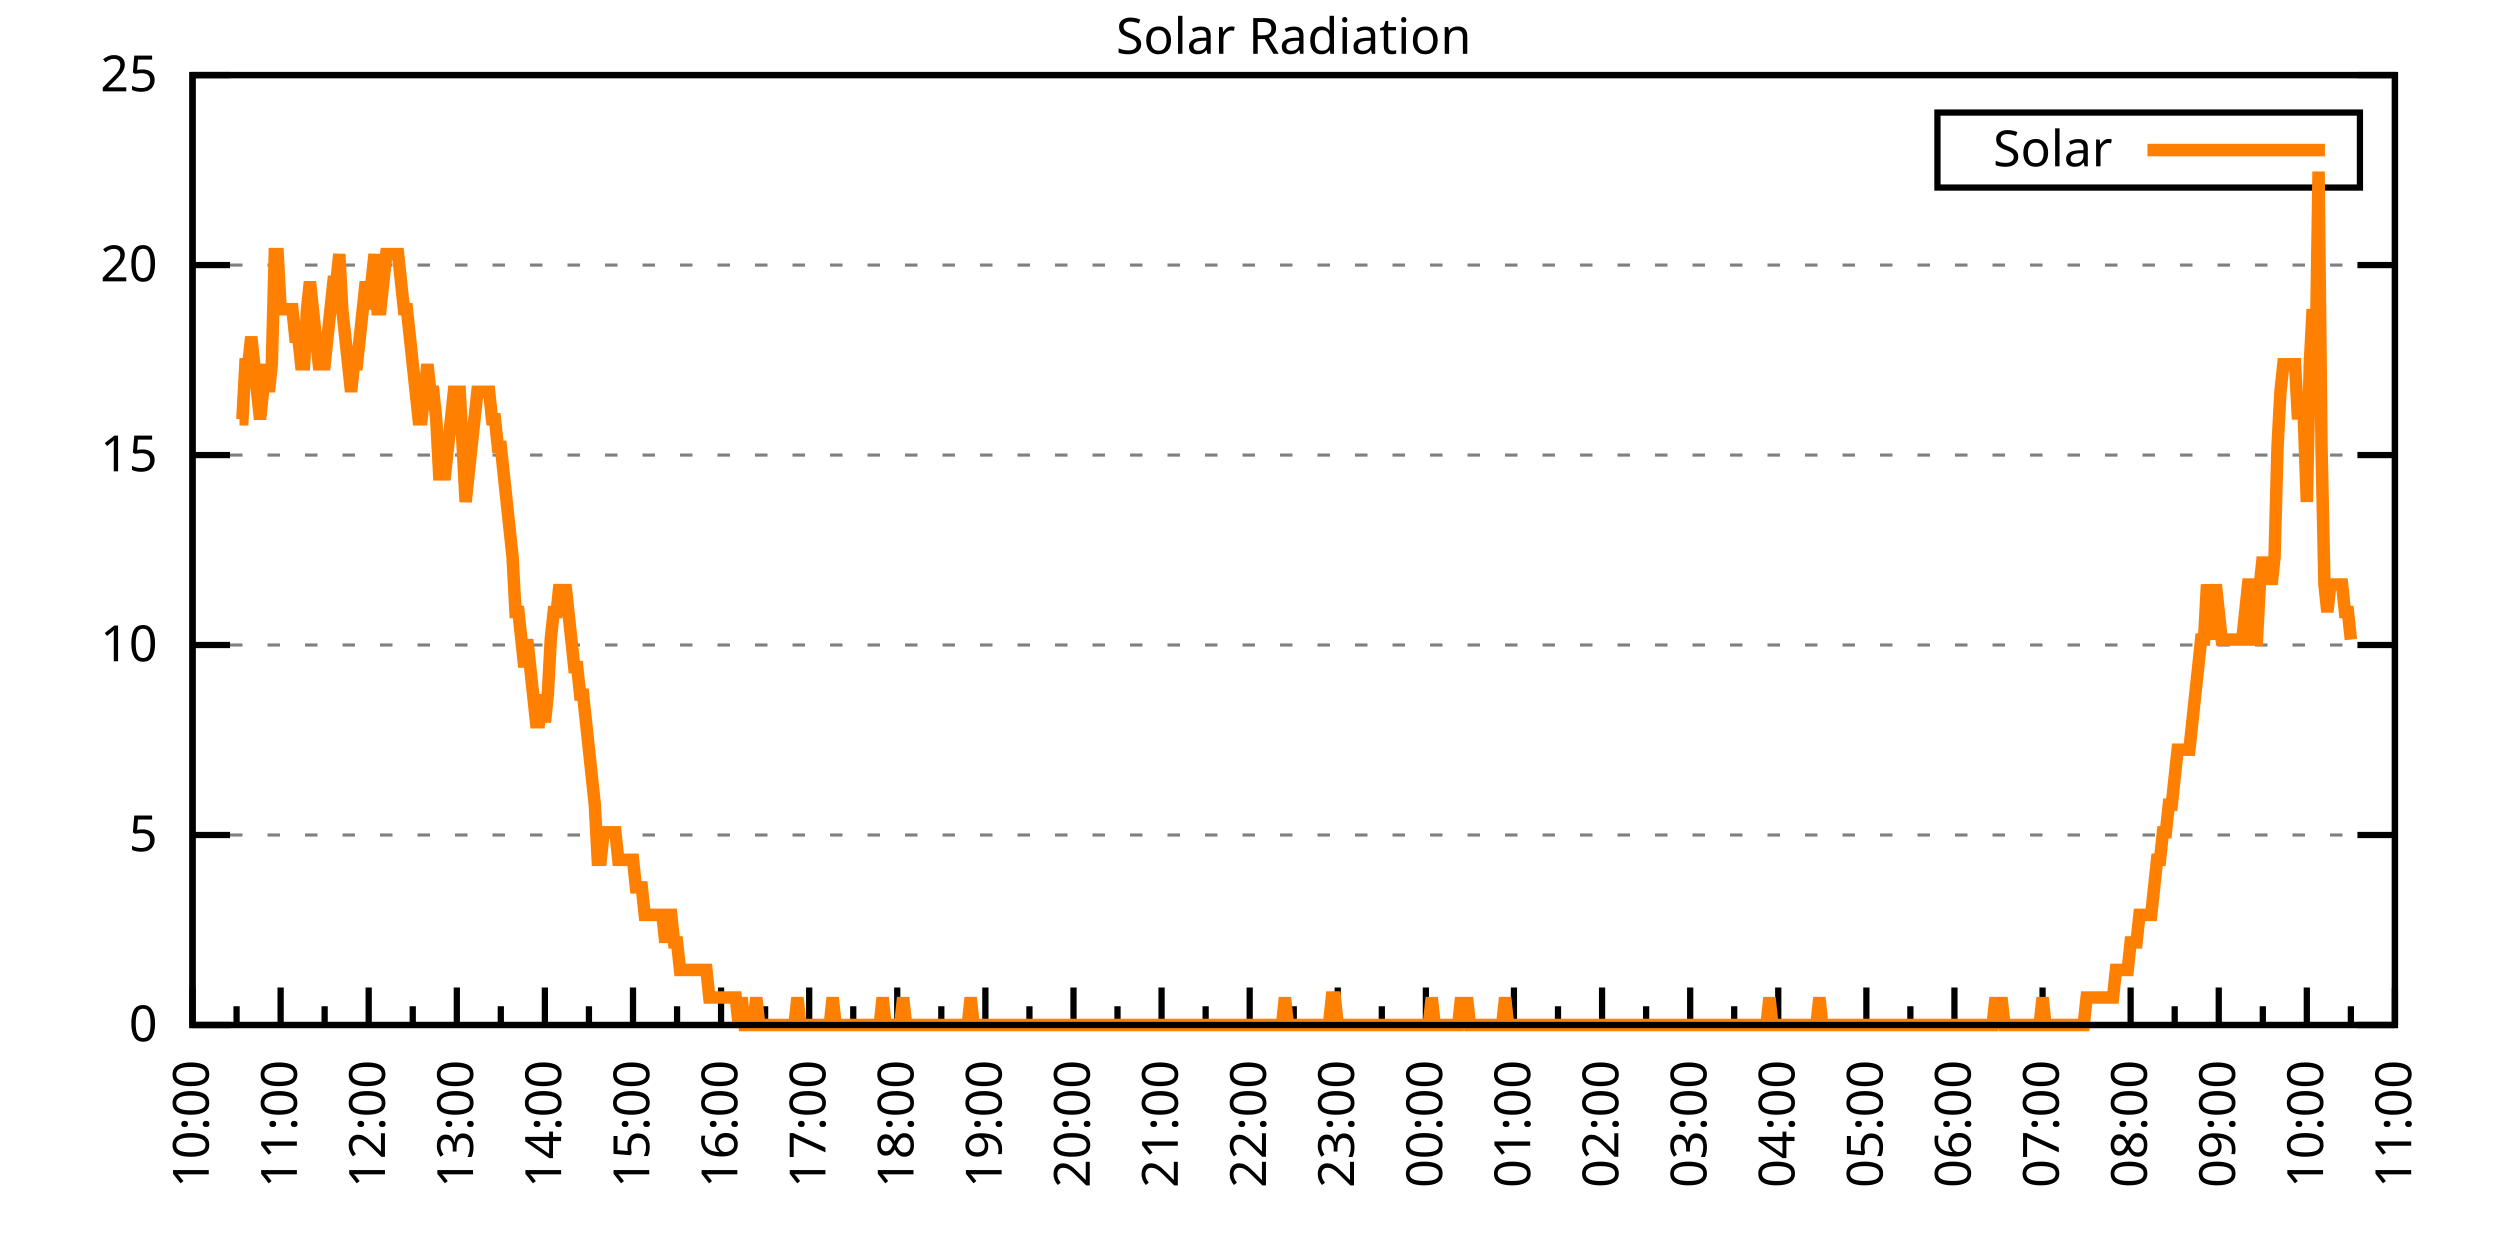
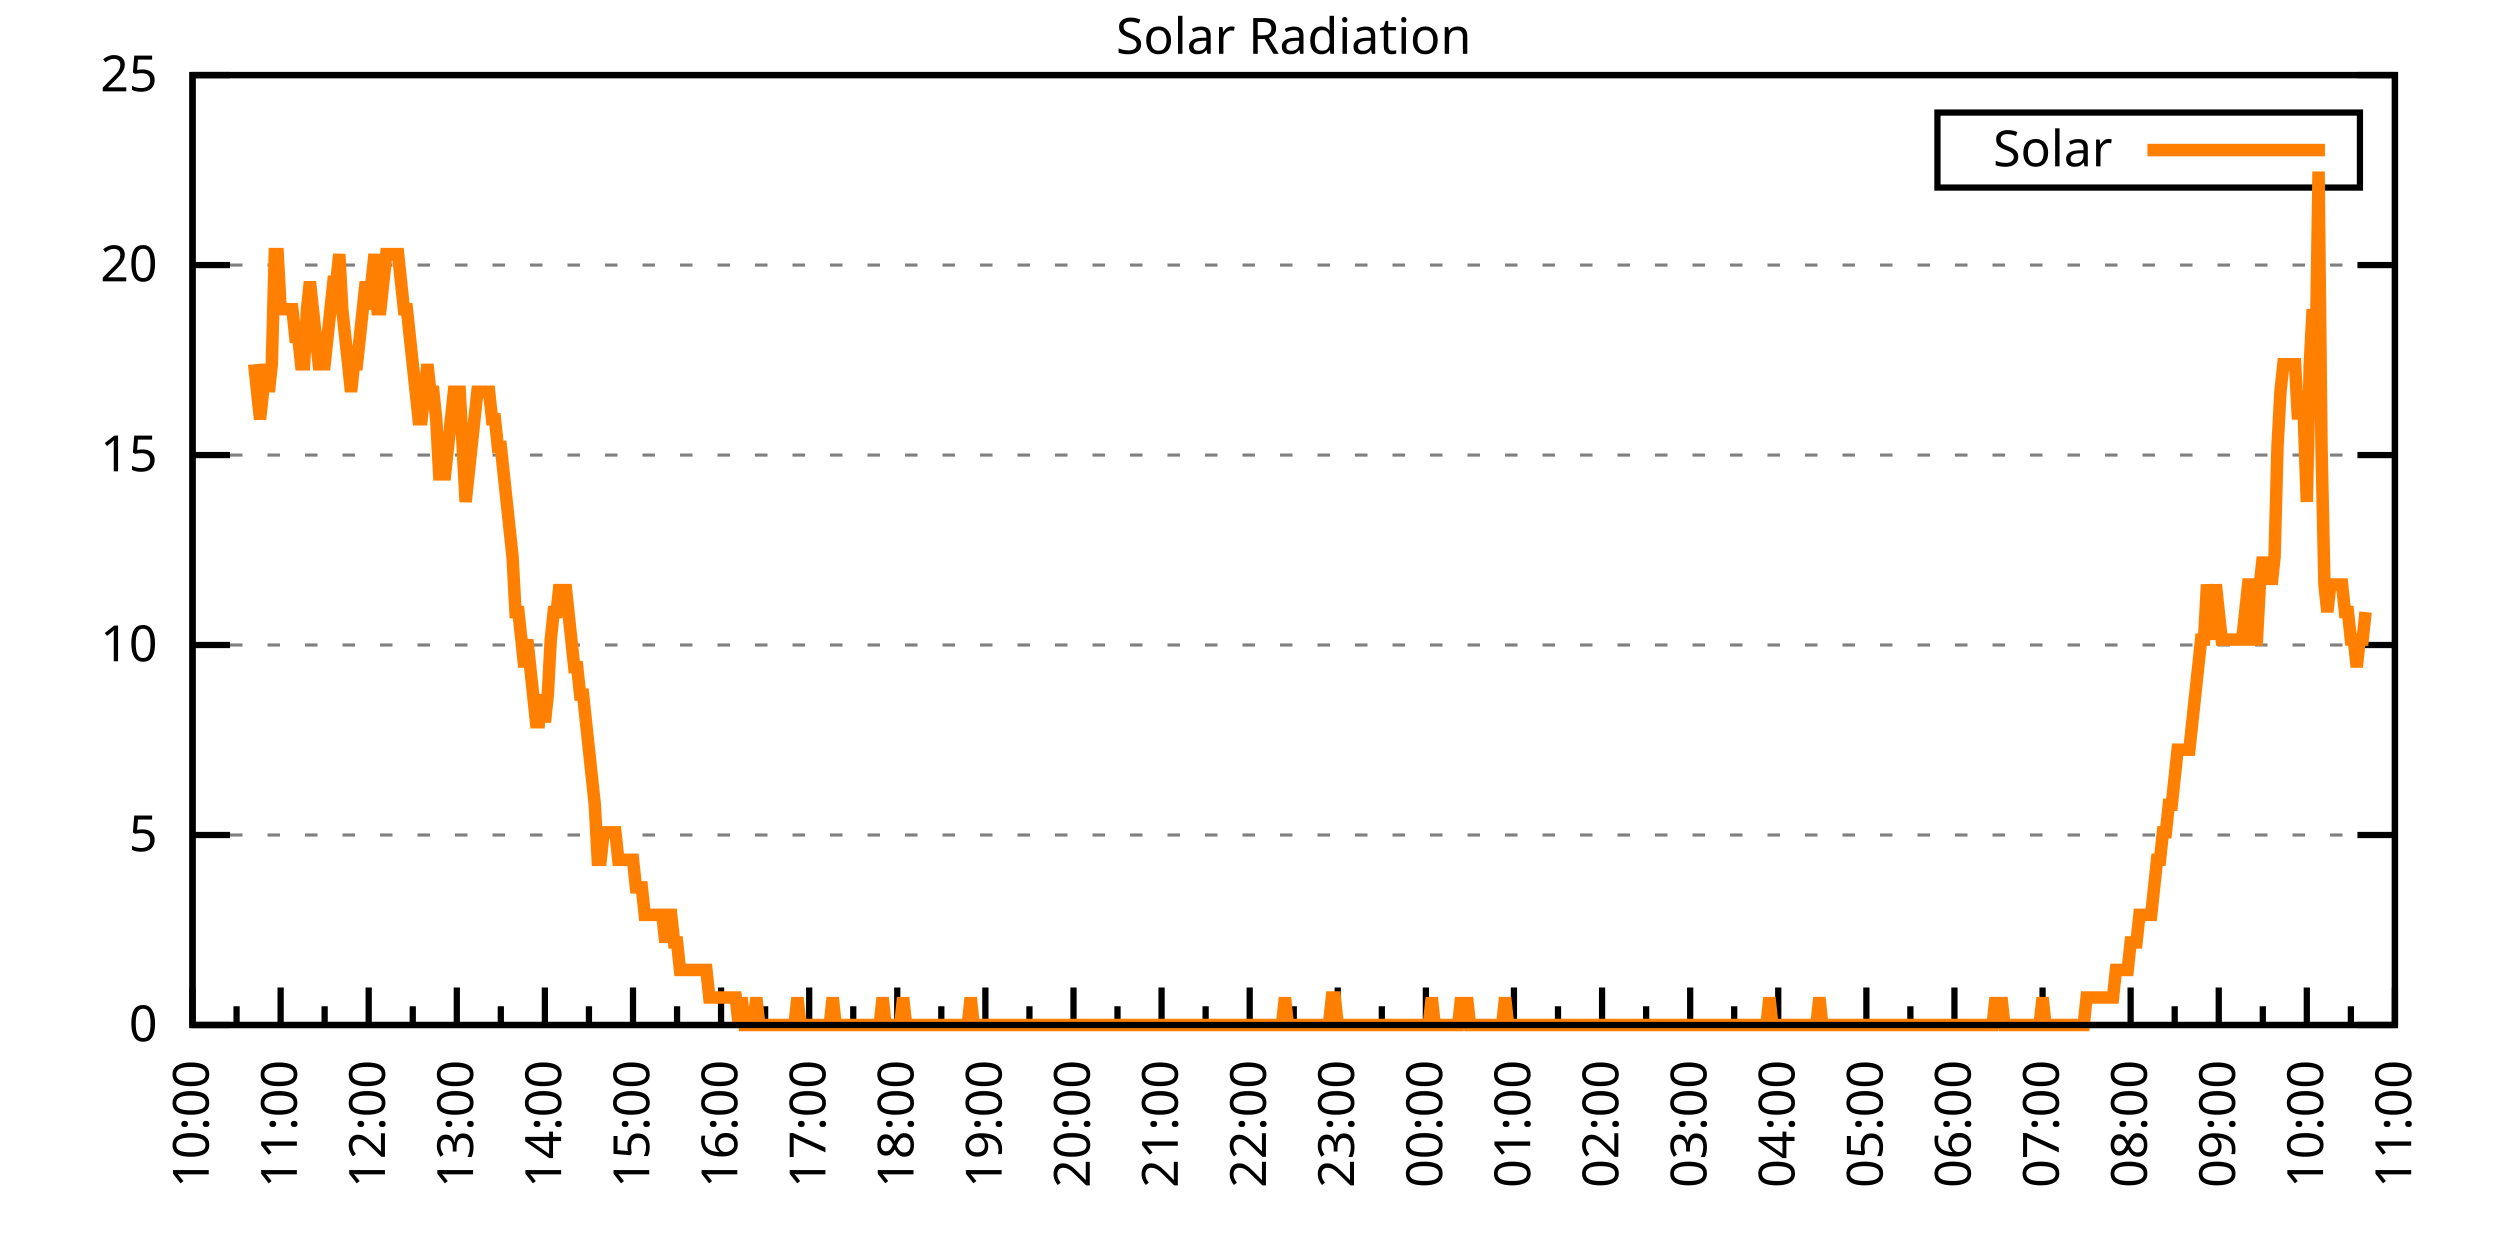
<svg xmlns="http://www.w3.org/2000/svg" xmlns:xlink="http://www.w3.org/1999/xlink" width="400" height="200" viewBox="0 0 400 200">
  <g id="gnuplot_canvas">
    <rect x="0" y="0" width="400" height="200" fill="none" />
    <defs>
      <circle id="gpDot" r="0.5" stroke-width="0.5" stroke="currentColor" />
      <path id="gpPt0" stroke-width="0.333" stroke="currentColor" d="M-1,0 h2 M0,-1 v2" />
      <path id="gpPt1" stroke-width="0.333" stroke="currentColor" d="M-1,-1 L1,1 M1,-1 L-1,1" />
      <path id="gpPt2" stroke-width="0.333" stroke="currentColor" d="M-1,0 L1,0 M0,-1 L0,1 M-1,-1 L1,1 M-1,1 L1,-1" />
      <rect id="gpPt3" stroke-width="0.333" stroke="currentColor" x="-1" y="-1" width="2" height="2" />
      <rect id="gpPt4" stroke-width="0.333" stroke="currentColor" fill="currentColor" x="-1" y="-1" width="2" height="2" />
      <circle id="gpPt5" stroke-width="0.333" stroke="currentColor" cx="0" cy="0" r="1" />
      <use xlink:href="#gpPt5" id="gpPt6" fill="currentColor" stroke="none" />
      <path id="gpPt7" stroke-width="0.333" stroke="currentColor" d="M0,-1.33 L-1.33,0.67 L1.33,0.67 z" />
      <use xlink:href="#gpPt7" id="gpPt8" fill="currentColor" stroke="none" />
      <use xlink:href="#gpPt7" id="gpPt9" stroke="currentColor" transform="rotate(180)" />
      <use xlink:href="#gpPt9" id="gpPt10" fill="currentColor" stroke="none" />
      <use xlink:href="#gpPt3" id="gpPt11" stroke="currentColor" transform="rotate(45)" />
      <use xlink:href="#gpPt11" id="gpPt12" fill="currentColor" stroke="none" />
      <path id="gpPt13" stroke-width="0.333" stroke="currentColor" d="M0,1.330 L1.265,0.411 L0.782,-1.067 L-0.782,-1.076 L-1.265,0.411 z" />
      <use xlink:href="#gpPt13" id="gpPt14" fill="currentColor" stroke="none" />
      <filter id="textbox" filterUnits="objectBoundingBox" x="0" y="0" height="1" width="1">
        <feFlood flood-color="white" flood-opacity="1" result="bgnd" />
        <feComposite in="SourceGraphic" in2="bgnd" operator="atop" />
      </filter>
      <filter id="greybox" filterUnits="objectBoundingBox" x="0" y="0" height="1" width="1">
        <feFlood flood-color="lightgrey" flood-opacity="1" result="grey" />
        <feComposite in="SourceGraphic" in2="grey" operator="atop" />
      </filter>
    </defs>
    <g fill="none" color="white" stroke="currentColor" stroke-width="1.00" stroke-linecap="butt" stroke-linejoin="miter">
</g>
    <g fill="none" color="black" stroke="currentColor" stroke-width="1.00" stroke-linecap="butt" stroke-linejoin="miter">
      <g stroke="none" shape-rendering="crispEdges">
        <polygon fill="rgb(255, 255, 255)" points="30.80,164.00 383.18,164.00 383.18,12.02 30.80,12.02 " />
      </g>
    </g>
    <g fill="none" color="black" stroke="currentColor" stroke-width="1.00" stroke-linecap="butt" stroke-linejoin="miter">
</g>
    <g fill="none" color="black" stroke="black" stroke-width="0.50" stroke-linecap="butt" stroke-linejoin="miter">
</g>
    <g fill="none" color="gray" stroke="currentColor" stroke-width="0.50" stroke-linecap="butt" stroke-linejoin="miter">
      <path stroke="gray" stroke-dasharray="2,4" class="gridline" d="M30.80,164.00 L383.19,164.00  " />
    </g>
    <g fill="none" color="gray" stroke="gray" stroke-width="1.00" stroke-linecap="butt" stroke-linejoin="miter">
</g>
    <g fill="none" color="black" stroke="currentColor" stroke-width="1.00" stroke-linecap="butt" stroke-linejoin="miter">
      <path stroke="black" d="M30.80,164.00 L36.80,164.00 M383.19,164.00 L377.19,164.00  " />
      <g transform="translate(25.20,166.60)" stroke="none" fill="black" font-family="Sans" font-size="8.00" text-anchor="end">
        <text>
          <tspan font-family="Sans"> 0</tspan>
        </text>
      </g>
    </g>
    <g fill="none" color="black" stroke="currentColor" stroke-width="1.00" stroke-linecap="butt" stroke-linejoin="miter">
</g>
    <g fill="none" color="black" stroke="black" stroke-width="0.50" stroke-linecap="butt" stroke-linejoin="miter">
</g>
    <g fill="none" color="gray" stroke="currentColor" stroke-width="0.50" stroke-linecap="butt" stroke-linejoin="miter">
      <path stroke="gray" stroke-dasharray="2,4" class="gridline" d="M30.80,133.60 L383.19,133.60  " />
    </g>
    <g fill="none" color="gray" stroke="gray" stroke-width="1.00" stroke-linecap="butt" stroke-linejoin="miter">
</g>
    <g fill="none" color="black" stroke="currentColor" stroke-width="1.00" stroke-linecap="butt" stroke-linejoin="miter">
      <path stroke="black" d="M30.80,133.60 L36.80,133.60 M383.19,133.60 L377.19,133.60  " />
      <g transform="translate(25.20,136.20)" stroke="none" fill="black" font-family="Sans" font-size="8.00" text-anchor="end">
        <text>
          <tspan font-family="Sans"> 5</tspan>
        </text>
      </g>
    </g>
    <g fill="none" color="black" stroke="currentColor" stroke-width="1.00" stroke-linecap="butt" stroke-linejoin="miter">
</g>
    <g fill="none" color="black" stroke="black" stroke-width="0.50" stroke-linecap="butt" stroke-linejoin="miter">
</g>
    <g fill="none" color="gray" stroke="currentColor" stroke-width="0.50" stroke-linecap="butt" stroke-linejoin="miter">
      <path stroke="gray" stroke-dasharray="2,4" class="gridline" d="M30.80,103.20 L383.19,103.20  " />
    </g>
    <g fill="none" color="gray" stroke="gray" stroke-width="1.00" stroke-linecap="butt" stroke-linejoin="miter">
</g>
    <g fill="none" color="black" stroke="currentColor" stroke-width="1.00" stroke-linecap="butt" stroke-linejoin="miter">
      <path stroke="black" d="M30.80,103.20 L36.80,103.20 M383.19,103.20 L377.19,103.20  " />
      <g transform="translate(25.20,105.80)" stroke="none" fill="black" font-family="Sans" font-size="8.00" text-anchor="end">
        <text>
          <tspan font-family="Sans"> 10</tspan>
        </text>
      </g>
    </g>
    <g fill="none" color="black" stroke="currentColor" stroke-width="1.00" stroke-linecap="butt" stroke-linejoin="miter">
</g>
    <g fill="none" color="black" stroke="black" stroke-width="0.50" stroke-linecap="butt" stroke-linejoin="miter">
</g>
    <g fill="none" color="gray" stroke="currentColor" stroke-width="0.50" stroke-linecap="butt" stroke-linejoin="miter">
      <path stroke="gray" stroke-dasharray="2,4" class="gridline" d="M30.80,72.81 L383.19,72.81  " />
    </g>
    <g fill="none" color="gray" stroke="gray" stroke-width="1.00" stroke-linecap="butt" stroke-linejoin="miter">
</g>
    <g fill="none" color="black" stroke="currentColor" stroke-width="1.00" stroke-linecap="butt" stroke-linejoin="miter">
      <path stroke="black" d="M30.80,72.81 L36.80,72.81 M383.19,72.81 L377.19,72.81  " />
      <g transform="translate(25.20,75.41)" stroke="none" fill="black" font-family="Sans" font-size="8.00" text-anchor="end">
        <text>
          <tspan font-family="Sans"> 15</tspan>
        </text>
      </g>
    </g>
    <g fill="none" color="black" stroke="currentColor" stroke-width="1.00" stroke-linecap="butt" stroke-linejoin="miter">
</g>
    <g fill="none" color="black" stroke="black" stroke-width="0.50" stroke-linecap="butt" stroke-linejoin="miter">
</g>
    <g fill="none" color="gray" stroke="currentColor" stroke-width="0.50" stroke-linecap="butt" stroke-linejoin="miter">
      <path stroke="gray" stroke-dasharray="2,4" class="gridline" d="M30.80,42.41 L383.19,42.41  " />
    </g>
    <g fill="none" color="gray" stroke="gray" stroke-width="1.00" stroke-linecap="butt" stroke-linejoin="miter">
</g>
    <g fill="none" color="black" stroke="currentColor" stroke-width="1.00" stroke-linecap="butt" stroke-linejoin="miter">
      <path stroke="black" d="M30.80,42.41 L36.80,42.41 M383.19,42.41 L377.19,42.41  " />
      <g transform="translate(25.20,45.01)" stroke="none" fill="black" font-family="Sans" font-size="8.00" text-anchor="end">
        <text>
          <tspan font-family="Sans"> 20</tspan>
        </text>
      </g>
    </g>
    <g fill="none" color="black" stroke="currentColor" stroke-width="1.00" stroke-linecap="butt" stroke-linejoin="miter">
</g>
    <g fill="none" color="black" stroke="black" stroke-width="0.50" stroke-linecap="butt" stroke-linejoin="miter">
</g>
    <g fill="none" color="gray" stroke="currentColor" stroke-width="0.50" stroke-linecap="butt" stroke-linejoin="miter">
      <path stroke="gray" stroke-dasharray="2,4" class="gridline" d="M30.80,12.01 L383.19,12.01  " />
    </g>
    <g fill="none" color="gray" stroke="gray" stroke-width="1.00" stroke-linecap="butt" stroke-linejoin="miter">
</g>
    <g fill="none" color="black" stroke="currentColor" stroke-width="1.00" stroke-linecap="butt" stroke-linejoin="miter">
      <path stroke="black" d="M30.80,12.01 L36.80,12.01 M383.19,12.01 L377.19,12.01  " />
      <g transform="translate(25.20,14.61)" stroke="none" fill="black" font-family="Sans" font-size="8.00" text-anchor="end">
        <text>
          <tspan font-family="Sans"> 25</tspan>
        </text>
      </g>
    </g>
    <g fill="none" color="black" stroke="currentColor" stroke-width="1.00" stroke-linecap="butt" stroke-linejoin="miter">
      <path stroke="black" d="M30.80,164.00 L30.80,158.00  " />
      <g transform="translate(33.40,169.60) rotate(270)" stroke="none" fill="black" font-family="Sans" font-size="8.00" text-anchor="end">
        <text>
          <tspan font-family="Sans">10:00</tspan>
        </text>
      </g>
    </g>
    <g fill="none" color="black" stroke="currentColor" stroke-width="1.00" stroke-linecap="butt" stroke-linejoin="miter">
      <path stroke="black" d="M37.85,164.00 L37.85,161.00 M44.90,164.00 L44.90,158.00  " />
      <g transform="translate(47.50,169.60) rotate(270)" stroke="none" fill="black" font-family="Sans" font-size="8.00" text-anchor="end">
        <text>
          <tspan font-family="Sans">11:00</tspan>
        </text>
      </g>
    </g>
    <g fill="none" color="black" stroke="currentColor" stroke-width="1.00" stroke-linecap="butt" stroke-linejoin="miter">
      <path stroke="black" d="M51.94,164.00 L51.94,161.00 M58.99,164.00 L58.99,158.00  " />
      <g transform="translate(61.59,169.60) rotate(270)" stroke="none" fill="black" font-family="Sans" font-size="8.00" text-anchor="end">
        <text>
          <tspan font-family="Sans">12:00</tspan>
        </text>
      </g>
    </g>
    <g fill="none" color="black" stroke="currentColor" stroke-width="1.00" stroke-linecap="butt" stroke-linejoin="miter">
      <path stroke="black" d="M66.04,164.00 L66.04,161.00 M73.09,164.00 L73.09,158.00  " />
      <g transform="translate(75.69,169.60) rotate(270)" stroke="none" fill="black" font-family="Sans" font-size="8.00" text-anchor="end">
        <text>
          <tspan font-family="Sans">13:00</tspan>
        </text>
      </g>
    </g>
    <g fill="none" color="black" stroke="currentColor" stroke-width="1.00" stroke-linecap="butt" stroke-linejoin="miter">
      <path stroke="black" d="M80.13,164.00 L80.13,161.00 M87.18,164.00 L87.18,158.00  " />
      <g transform="translate(89.78,169.60) rotate(270)" stroke="none" fill="black" font-family="Sans" font-size="8.00" text-anchor="end">
        <text>
          <tspan font-family="Sans">14:00</tspan>
        </text>
      </g>
    </g>
    <g fill="none" color="black" stroke="currentColor" stroke-width="1.00" stroke-linecap="butt" stroke-linejoin="miter">
      <path stroke="black" d="M94.23,164.00 L94.23,161.00 M101.28,164.00 L101.28,158.00  " />
      <g transform="translate(103.88,169.60) rotate(270)" stroke="none" fill="black" font-family="Sans" font-size="8.00" text-anchor="end">
        <text>
          <tspan font-family="Sans">15:00</tspan>
        </text>
      </g>
    </g>
    <g fill="none" color="black" stroke="currentColor" stroke-width="1.00" stroke-linecap="butt" stroke-linejoin="miter">
      <path stroke="black" d="M108.33,164.00 L108.33,161.00 M115.37,164.00 L115.37,158.00  " />
      <g transform="translate(117.97,169.60) rotate(270)" stroke="none" fill="black" font-family="Sans" font-size="8.00" text-anchor="end">
        <text>
          <tspan font-family="Sans">16:00</tspan>
        </text>
      </g>
    </g>
    <g fill="none" color="black" stroke="currentColor" stroke-width="1.00" stroke-linecap="butt" stroke-linejoin="miter">
      <path stroke="black" d="M122.42,164.00 L122.42,161.00 M129.47,164.00 L129.47,158.00  " />
      <g transform="translate(132.07,169.60) rotate(270)" stroke="none" fill="black" font-family="Sans" font-size="8.00" text-anchor="end">
        <text>
          <tspan font-family="Sans">17:00</tspan>
        </text>
      </g>
    </g>
    <g fill="none" color="black" stroke="currentColor" stroke-width="1.00" stroke-linecap="butt" stroke-linejoin="miter">
      <path stroke="black" d="M136.52,164.00 L136.52,161.00 M143.56,164.00 L143.56,158.00  " />
      <g transform="translate(146.16,169.60) rotate(270)" stroke="none" fill="black" font-family="Sans" font-size="8.00" text-anchor="end">
        <text>
          <tspan font-family="Sans">18:00</tspan>
        </text>
      </g>
    </g>
    <g fill="none" color="black" stroke="currentColor" stroke-width="1.00" stroke-linecap="butt" stroke-linejoin="miter">
      <path stroke="black" d="M150.61,164.00 L150.61,161.00 M157.66,164.00 L157.66,158.00  " />
      <g transform="translate(160.26,169.60) rotate(270)" stroke="none" fill="black" font-family="Sans" font-size="8.00" text-anchor="end">
        <text>
          <tspan font-family="Sans">19:00</tspan>
        </text>
      </g>
    </g>
    <g fill="none" color="black" stroke="currentColor" stroke-width="1.00" stroke-linecap="butt" stroke-linejoin="miter">
      <path stroke="black" d="M164.71,164.00 L164.71,161.00 M171.76,164.00 L171.76,158.00  " />
      <g transform="translate(174.36,169.60) rotate(270)" stroke="none" fill="black" font-family="Sans" font-size="8.00" text-anchor="end">
        <text>
          <tspan font-family="Sans">20:00</tspan>
        </text>
      </g>
    </g>
    <g fill="none" color="black" stroke="currentColor" stroke-width="1.00" stroke-linecap="butt" stroke-linejoin="miter">
      <path stroke="black" d="M178.80,164.00 L178.80,161.00 M185.85,164.00 L185.85,158.00  " />
      <g transform="translate(188.45,169.60) rotate(270)" stroke="none" fill="black" font-family="Sans" font-size="8.00" text-anchor="end">
        <text>
          <tspan font-family="Sans">21:00</tspan>
        </text>
      </g>
    </g>
    <g fill="none" color="black" stroke="currentColor" stroke-width="1.00" stroke-linecap="butt" stroke-linejoin="miter">
      <path stroke="black" d="M192.90,164.00 L192.90,161.00 M199.95,164.00 L199.95,158.00  " />
      <g transform="translate(202.55,169.60) rotate(270)" stroke="none" fill="black" font-family="Sans" font-size="8.00" text-anchor="end">
        <text>
          <tspan font-family="Sans">22:00</tspan>
        </text>
      </g>
    </g>
    <g fill="none" color="black" stroke="currentColor" stroke-width="1.00" stroke-linecap="butt" stroke-linejoin="miter">
      <path stroke="black" d="M207.00,164.00 L207.00,161.00 M214.04,164.00 L214.04,158.00  " />
      <g transform="translate(216.64,169.60) rotate(270)" stroke="none" fill="black" font-family="Sans" font-size="8.00" text-anchor="end">
        <text>
          <tspan font-family="Sans">23:00</tspan>
        </text>
      </g>
    </g>
    <g fill="none" color="black" stroke="currentColor" stroke-width="1.00" stroke-linecap="butt" stroke-linejoin="miter">
      <path stroke="black" d="M221.09,164.00 L221.09,161.00 M228.14,164.00 L228.14,158.00  " />
      <g transform="translate(230.74,169.60) rotate(270)" stroke="none" fill="black" font-family="Sans" font-size="8.00" text-anchor="end">
        <text>
          <tspan font-family="Sans">00:00</tspan>
        </text>
      </g>
    </g>
    <g fill="none" color="black" stroke="currentColor" stroke-width="1.00" stroke-linecap="butt" stroke-linejoin="miter">
      <path stroke="black" d="M235.19,164.00 L235.19,161.00 M242.23,164.00 L242.23,158.00  " />
      <g transform="translate(244.83,169.60) rotate(270)" stroke="none" fill="black" font-family="Sans" font-size="8.00" text-anchor="end">
        <text>
          <tspan font-family="Sans">01:00</tspan>
        </text>
      </g>
    </g>
    <g fill="none" color="black" stroke="currentColor" stroke-width="1.00" stroke-linecap="butt" stroke-linejoin="miter">
      <path stroke="black" d="M249.28,164.00 L249.28,161.00 M256.33,164.00 L256.33,158.00  " />
      <g transform="translate(258.93,169.60) rotate(270)" stroke="none" fill="black" font-family="Sans" font-size="8.00" text-anchor="end">
        <text>
          <tspan font-family="Sans">02:00</tspan>
        </text>
      </g>
    </g>
    <g fill="none" color="black" stroke="currentColor" stroke-width="1.00" stroke-linecap="butt" stroke-linejoin="miter">
      <path stroke="black" d="M263.38,164.00 L263.38,161.00 M270.43,164.00 L270.43,158.00  " />
      <g transform="translate(273.03,169.60) rotate(270)" stroke="none" fill="black" font-family="Sans" font-size="8.00" text-anchor="end">
        <text>
          <tspan font-family="Sans">03:00</tspan>
        </text>
      </g>
    </g>
    <g fill="none" color="black" stroke="currentColor" stroke-width="1.00" stroke-linecap="butt" stroke-linejoin="miter">
      <path stroke="black" d="M277.47,164.00 L277.47,161.00 M284.52,164.00 L284.52,158.00  " />
      <g transform="translate(287.12,169.60) rotate(270)" stroke="none" fill="black" font-family="Sans" font-size="8.00" text-anchor="end">
        <text>
          <tspan font-family="Sans">04:00</tspan>
        </text>
      </g>
    </g>
    <g fill="none" color="black" stroke="currentColor" stroke-width="1.00" stroke-linecap="butt" stroke-linejoin="miter">
      <path stroke="black" d="M291.57,164.00 L291.57,161.00 M298.62,164.00 L298.62,158.00  " />
      <g transform="translate(301.22,169.60) rotate(270)" stroke="none" fill="black" font-family="Sans" font-size="8.00" text-anchor="end">
        <text>
          <tspan font-family="Sans">05:00</tspan>
        </text>
      </g>
    </g>
    <g fill="none" color="black" stroke="currentColor" stroke-width="1.00" stroke-linecap="butt" stroke-linejoin="miter">
      <path stroke="black" d="M305.66,164.00 L305.66,161.00 M312.71,164.00 L312.71,158.00  " />
      <g transform="translate(315.31,169.60) rotate(270)" stroke="none" fill="black" font-family="Sans" font-size="8.00" text-anchor="end">
        <text>
          <tspan font-family="Sans">06:00</tspan>
        </text>
      </g>
    </g>
    <g fill="none" color="black" stroke="currentColor" stroke-width="1.00" stroke-linecap="butt" stroke-linejoin="miter">
      <path stroke="black" d="M319.76,164.00 L319.76,161.00 M326.81,164.00 L326.81,158.00  " />
      <g transform="translate(329.41,169.60) rotate(270)" stroke="none" fill="black" font-family="Sans" font-size="8.00" text-anchor="end">
        <text>
          <tspan font-family="Sans">07:00</tspan>
        </text>
      </g>
    </g>
    <g fill="none" color="black" stroke="currentColor" stroke-width="1.00" stroke-linecap="butt" stroke-linejoin="miter">
      <path stroke="black" d="M333.86,164.00 L333.86,161.00 M340.90,164.00 L340.90,158.00  " />
      <g transform="translate(343.50,169.60) rotate(270)" stroke="none" fill="black" font-family="Sans" font-size="8.00" text-anchor="end">
        <text>
          <tspan font-family="Sans">08:00</tspan>
        </text>
      </g>
    </g>
    <g fill="none" color="black" stroke="currentColor" stroke-width="1.00" stroke-linecap="butt" stroke-linejoin="miter">
      <path stroke="black" d="M347.95,164.00 L347.95,161.00 M355.00,164.00 L355.00,158.00  " />
      <g transform="translate(357.60,169.60) rotate(270)" stroke="none" fill="black" font-family="Sans" font-size="8.00" text-anchor="end">
        <text>
          <tspan font-family="Sans">09:00</tspan>
        </text>
      </g>
    </g>
    <g fill="none" color="black" stroke="currentColor" stroke-width="1.00" stroke-linecap="butt" stroke-linejoin="miter">
      <path stroke="black" d="M362.05,164.00 L362.05,161.00 M369.09,164.00 L369.09,158.00  " />
      <g transform="translate(371.69,169.60) rotate(270)" stroke="none" fill="black" font-family="Sans" font-size="8.00" text-anchor="end">
        <text>
          <tspan font-family="Sans">10:00</tspan>
        </text>
      </g>
    </g>
    <g fill="none" color="black" stroke="currentColor" stroke-width="1.00" stroke-linecap="butt" stroke-linejoin="miter">
      <path stroke="black" d="M376.14,164.00 L376.14,161.00 M383.19,164.00 L383.19,158.00  " />
      <g transform="translate(385.79,169.60) rotate(270)" stroke="none" fill="black" font-family="Sans" font-size="8.00" text-anchor="end">
        <text>
          <tspan font-family="Sans">11:00</tspan>
        </text>
      </g>
    </g>
    <g fill="none" color="black" stroke="currentColor" stroke-width="1.00" stroke-linecap="butt" stroke-linejoin="miter">
</g>
    <g fill="none" color="black" stroke="currentColor" stroke-width="1.00" stroke-linecap="butt" stroke-linejoin="miter">
      <path stroke="black" d="M30.80,12.01 L30.80,164.00 L383.19,164.00 L383.19,12.01 L30.80,12.01 Z  " />
    </g>
    <g fill="none" color="black" stroke="currentColor" stroke-width="1.00" stroke-linecap="butt" stroke-linejoin="miter">
      <g transform="translate(6.80,88.01) rotate(270)" stroke="none" fill="black" font-family="Sans" font-size="8.00" text-anchor="middle">
        <text />
      </g>
    </g>
    <g fill="none" color="black" stroke="currentColor" stroke-width="1.00" stroke-linecap="butt" stroke-linejoin="miter">
</g>
    <g fill="none" color="black" stroke="currentColor" stroke-width="1.00" stroke-linecap="butt" stroke-linejoin="miter">
      <path stroke="black" d="M309.99,30.01 L309.99,18.01 L377.59,18.01 L377.59,30.01 L309.99,30.01 Z  " />
    </g>
    <g id="Solar_Radiation_plot_1">
      <g fill="none" color="white" stroke="black" stroke-width="2.00" stroke-linecap="butt" stroke-linejoin="miter">
</g>
      <g fill="none" color="black" stroke="currentColor" stroke-width="2.00" stroke-linecap="butt" stroke-linejoin="miter">
        <g transform="translate(337.99,26.61)" stroke="none" fill="black" font-family="Sans" font-size="8.00" text-anchor="end">
          <text>
            <tspan font-family="Sans">Solar</tspan>
          </text>
        </g>
      </g>
      <g fill="none" color="black" stroke="currentColor" stroke-width="2.00" stroke-linecap="butt" stroke-linejoin="miter">
-         <path stroke="rgb(255, 127,   0)" d="M343.59,24.01 L371.99,24.01 M38.32,67.09 L38.79,67.09 L39.26,58.28 L39.73,58.28 L40.20,53.88 L40.67,58.28   L41.14,62.69 L41.61,67.09 L42.08,62.69 L42.55,58.28 L43.02,62.69 L43.49,58.28 L43.96,40.66 L44.43,40.66   L44.90,49.47 L45.37,49.47 L45.84,49.47 L46.31,49.47 L46.78,49.47 L47.24,53.88 L47.71,53.88 L48.18,58.28   L48.65,58.28 L49.12,49.47 L49.59,45.07 L50.06,49.47 L50.53,53.88 L51.00,58.28 L51.47,58.28 L51.94,58.28   L52.41,53.88 L52.88,49.47 L53.35,45.07 L53.82,45.07 L54.29,40.66 L54.76,49.47 L55.23,53.88 L55.70,58.28   L56.17,62.69 L56.64,58.28 L57.11,58.28 L57.58,53.88 L58.05,49.47 L58.52,45.07 L58.99,49.47 L59.46,45.07   L59.93,40.66 L60.40,49.47 L60.87,49.47 L61.34,45.07 L61.81,40.66 L62.28,40.66 L62.75,40.66 L63.22,40.66   L63.69,40.66 L64.16,45.07 L64.63,49.47 L65.10,49.47 L65.57,53.88 L66.04,58.28 L66.51,62.69 L66.98,67.09   L67.45,67.09 L67.92,62.69 L68.39,58.28 L68.86,62.69 L69.33,62.69 L69.80,67.09 L70.27,75.90 L70.74,75.90   L71.21,75.90 L71.68,71.50 L72.15,67.09 L72.62,62.69 L73.09,62.69 L73.56,62.69 L74.03,71.50 L74.50,80.31   L74.97,75.90 L75.44,71.50 L75.91,67.09 L76.38,62.69 L76.85,62.69 L77.32,62.69 L77.79,62.69 L78.26,62.69   L78.73,67.09 L79.19,67.09 L79.66,71.50 L80.13,71.50 L80.60,75.90 L81.07,80.31 L81.54,84.71 L82.01,89.12   L82.48,97.93 L82.95,97.93 L83.42,102.33 L83.89,106.74 L84.36,102.33 L84.83,106.74 L85.30,111.14 L85.77,115.55   L86.24,115.55 L86.71,111.14 L87.18,115.55 L87.65,111.14 L88.12,102.33 L88.59,97.93 L89.06,97.93 L89.53,93.52   L90.00,97.93 L90.47,93.52 L90.94,97.93 L91.41,102.33 L91.88,106.74 L92.35,106.74 L92.82,111.14 L93.29,111.14   L93.76,115.55 L94.23,119.95 L94.70,124.36 L95.17,128.76 L95.64,137.57 L96.11,137.57 L96.58,133.17 L97.05,133.17   L97.52,133.17 L97.99,133.17 L98.46,133.17 L98.93,137.57 L99.40,137.57 L99.87,137.57 L100.34,137.57 L100.81,137.57   L101.28,137.57 L101.75,141.98 L102.22,141.98 L102.69,141.98 L103.16,146.38 L103.63,146.38 L104.10,146.38 L104.57,146.38   L105.04,146.38 L105.51,146.38 L105.98,146.38 L106.45,150.79 L106.92,146.38 L107.39,146.38 L107.86,150.79 L108.33,150.79   L108.80,155.19 L109.27,155.19 L109.74,155.19 L110.21,155.19 L110.68,155.19 L111.14,155.19 L111.61,155.19 L112.08,155.19   L112.55,155.19 L113.02,155.19 L113.49,159.60 L113.96,159.60 L114.43,159.60 L114.90,159.60 L115.37,159.60 L115.84,159.60   L116.31,159.60 L116.78,159.60 L117.25,159.60 L117.72,159.60 L118.19,164.00 L118.66,159.60 L119.13,164.00 L119.60,164.00   L120.07,164.00 L120.54,164.00 L121.01,159.60 L121.48,164.00 L121.95,164.00 L122.42,164.00 L122.89,164.00 L123.36,164.00   L123.83,164.00 L124.30,164.00 L124.77,164.00 L125.24,164.00 L125.71,164.00 L126.18,164.00 L126.65,164.00 L127.12,164.00   L127.59,159.60 L128.06,164.00 L128.53,164.00 L129.00,164.00 L129.47,164.00 L129.94,164.00 L130.41,164.00 L130.88,164.00   L131.35,164.00 L131.82,164.00 L132.29,164.00 L132.76,164.00 L133.23,159.60 L133.70,164.00 L134.17,164.00 L134.64,164.00   L135.11,164.00 L135.58,164.00 L136.05,164.00 L136.52,164.00 L136.99,164.00 L137.46,164.00 L137.93,164.00 L138.40,164.00   L138.87,164.00 L139.34,164.00 L139.81,164.00 L140.28,164.00 L140.75,164.00 L141.22,159.60 L141.69,164.00 L142.16,164.00   L142.63,164.00 L143.09,164.00 L143.56,164.00 L144.03,164.00 L144.50,159.60 L144.97,164.00 L145.44,164.00 L145.91,164.00   L146.38,164.00 L146.85,164.00 L147.32,164.00 L147.79,164.00 L148.26,164.00 L148.73,164.00 L149.20,164.00 L149.67,164.00   L150.14,164.00 L150.61,164.00 L151.08,164.00 L151.55,164.00 L152.02,164.00 L152.49,164.00 L152.96,164.00 L153.43,164.00   L153.90,164.00 L154.37,164.00 L154.84,164.00 L155.31,159.60 L155.78,164.00 L156.25,164.00 L156.72,164.00 L157.19,164.00   L157.66,164.00 L158.13,164.00 L158.60,164.00 L159.07,164.00 L159.54,164.00 L160.01,164.00 L160.48,164.00 L160.95,164.00   L161.42,164.00 L161.89,164.00 L162.36,164.00 L162.83,164.00 L163.30,164.00 L163.77,164.00 L164.24,164.00 L164.71,164.00   L165.18,164.00 L165.65,164.00 L166.12,164.00 L166.59,164.00 L167.06,164.00 L167.53,164.00 L168.00,164.00 L168.47,164.00   L168.94,164.00 L169.41,164.00 L169.88,164.00 L170.35,164.00 L170.82,164.00 L171.29,164.00 L171.76,164.00 L172.23,164.00   L172.70,164.00 L173.17,164.00 L173.64,164.00 L174.11,164.00 L174.58,164.00 L175.04,164.00 L175.51,164.00 L175.98,164.00   L176.45,164.00 L176.92,164.00 L177.39,164.00 L177.86,164.00 L178.33,164.00 L178.80,164.00 L179.27,164.00 L179.74,164.00   L180.21,164.00 L180.68,164.00 L181.15,164.00 L181.62,164.00 L182.09,164.00 L182.56,164.00 L183.03,164.00 L183.50,164.00   L183.97,164.00 L184.44,164.00 L184.91,164.00 L185.38,164.00 L185.85,164.00 L186.32,164.00 L186.79,164.00 L187.26,164.00   L187.73,164.00 L188.20,164.00 L188.67,164.00 L189.14,164.00 L189.61,164.00 L190.08,164.00 L190.55,164.00 L191.02,164.00   L191.49,164.00 L191.96,164.00 L192.43,164.00 L192.90,164.00 L193.37,164.00 L193.84,164.00 L194.31,164.00 L194.78,164.00   L195.25,164.00 L195.72,164.00 L196.19,164.00 L196.66,164.00 L197.13,164.00 L197.60,164.00 L198.07,164.00 L198.54,164.00   L199.01,164.00 L199.48,164.00 L199.95,164.00 L200.42,164.00 L200.89,164.00 L201.36,164.00 L201.83,164.00 L202.30,164.00   L202.77,164.00 L203.24,164.00 L203.71,164.00 L204.18,164.00 L204.65,164.00 L205.12,164.00 L205.59,159.60 L206.06,164.00   L206.53,164.00 L207.00,164.00 L207.46,164.00 L207.93,164.00 L208.40,164.00 L208.87,164.00 L209.34,164.00 L209.81,164.00   L210.28,164.00 L210.75,164.00 L211.22,164.00 L211.69,164.00 L212.16,164.00 L212.63,164.00 L213.10,159.60 L213.57,159.60   L214.04,164.00 L214.51,164.00 L214.98,164.00 L215.45,164.00 L215.92,164.00 L216.39,164.00 L216.86,164.00 L217.33,164.00   L217.80,164.00 L218.27,164.00 L218.74,164.00 L219.21,164.00 L219.68,164.00 L220.15,164.00 L220.62,164.00 L221.09,164.00   L221.56,164.00 L222.03,164.00 L222.50,164.00 L222.97,164.00 L223.44,164.00 L223.91,164.00 L224.38,164.00 L224.85,164.00   L225.32,164.00 L225.79,164.00 L226.26,164.00 L226.73,164.00 L227.20,164.00 L227.67,164.00 L228.14,164.00 L228.61,164.00   L229.08,159.60 L229.55,164.00 L230.02,164.00 L230.49,164.00 L230.96,164.00 L231.43,164.00 L231.90,164.00 L232.37,164.00   L232.84,164.00 L233.31,164.00 L233.78,159.60 L234.25,164.00 L234.72,159.60 L235.19,164.00 L235.66,164.00 L236.13,164.00   L236.60,164.00 L237.07,164.00 L237.54,164.00 L238.01,164.00 L238.48,164.00 L238.95,164.00 L239.41,164.00 L239.88,164.00   L240.35,164.00 L240.82,159.60 L241.29,164.00 L241.76,164.00 L242.23,164.00 L242.70,164.00 L243.17,164.00 L243.64,164.00   L244.11,164.00 L244.58,164.00 L245.05,164.00 L245.52,164.00 L245.99,164.00 L246.46,164.00 L246.93,164.00 L247.40,164.00   L247.87,164.00 L248.34,164.00 L248.81,164.00 L249.28,164.00 L249.75,164.00 L250.22,164.00 L250.69,164.00 L251.16,164.00   L251.63,164.00 L252.10,164.00 L252.57,164.00 L253.04,164.00 L253.51,164.00 L253.98,164.00 L254.45,164.00 L254.92,164.00   L255.39,164.00 L255.86,164.00 L256.33,164.00 L256.80,164.00 L257.27,164.00 L257.74,164.00 L258.21,164.00 L258.68,164.00   L259.15,164.00 L259.62,164.00 L260.09,164.00 L260.56,164.00 L261.03,164.00 L261.50,164.00 L261.97,164.00 L262.44,164.00   L262.91,164.00 L263.38,164.00 L263.85,164.00 L264.32,164.00 L264.79,164.00 L265.26,164.00 L265.73,164.00 L266.20,164.00   L266.67,164.00 L267.14,164.00 L267.61,164.00 L268.08,164.00 L268.55,164.00 L269.02,164.00 L269.49,164.00 L269.96,164.00   L270.43,164.00 L270.90,164.00 L271.36,164.00 L271.83,164.00 L272.30,164.00 L272.77,164.00 L273.24,164.00 L273.71,164.00   L274.18,164.00 L274.65,164.00 L275.12,164.00 L275.59,164.00 L276.06,164.00 L276.53,164.00 L277.00,164.00 L277.47,164.00   L277.94,164.00 L278.41,164.00 L278.88,164.00 L279.35,164.00 L279.82,164.00 L280.29,164.00 L280.76,164.00 L281.23,164.00   L281.70,164.00 L282.17,164.00 L282.64,164.00 L283.11,159.60 L283.58,164.00 L284.05,164.00 L284.52,164.00 L284.99,164.00   L285.46,164.00 L285.93,164.00 L286.40,164.00 L286.87,164.00 L287.34,164.00 L287.81,164.00 L288.28,164.00 L288.75,164.00   L289.22,164.00 L289.69,164.00 L290.16,164.00 L290.63,164.00 L291.10,159.60 L291.57,164.00 L292.04,164.00 L292.51,164.00   L292.98,164.00 L293.45,164.00 L293.92,164.00 L294.39,164.00 L294.86,164.00 L295.33,164.00 L295.80,164.00 L296.27,164.00   L296.74,164.00 L297.21,164.00 L297.68,164.00 L298.15,164.00 L298.62,164.00 L299.09,164.00 L299.56,164.00 L300.03,164.00   L300.50,164.00 L300.97,164.00 L301.44,164.00 L301.91,164.00 L302.38,164.00 L302.85,164.00 L303.31,164.00 L303.78,164.00   L304.25,164.00 L304.72,164.00 L305.19,164.00 L305.66,164.00 L306.13,164.00 L306.60,164.00 L307.07,164.00 L307.54,164.00   L308.01,164.00 L308.48,164.00 L308.95,164.00 L309.42,164.00 L309.89,164.00 L310.36,164.00 L310.83,164.00 L311.30,164.00   L311.77,164.00 L312.24,164.00 L312.71,164.00 L313.18,164.00 L313.65,164.00 L314.12,164.00 L314.59,164.00 L315.06,164.00   L315.53,164.00 L316.00,164.00 L316.47,164.00 L316.94,164.00 L317.41,164.00 L317.88,164.00 L318.35,164.00 L318.82,164.00   L319.29,159.60 L319.76,164.00 L320.23,159.60 L320.70,164.00 L321.17,164.00 L321.64,164.00 L322.11,164.00 L322.58,164.00   L323.05,164.00 L323.52,164.00 L323.99,164.00 L324.46,164.00 L324.93,164.00 L325.40,164.00 L325.87,164.00 L326.34,164.00   L326.81,159.60 L327.28,164.00 L327.75,164.00 L328.22,164.00 L328.69,164.00 L329.16,164.00 L329.63,164.00 L330.10,164.00   L330.57,164.00 L331.04,164.00 L331.51,164.00 L331.98,164.00 L332.45,164.00 L332.92,164.00 L333.39,164.00 L333.86,159.60   L334.33,159.60 L334.80,159.60 L335.26,159.60 L335.73,159.60 L336.20,159.60 L336.67,159.60 L337.14,159.60 L337.61,159.60   L338.08,159.60 L338.55,155.19 L339.02,155.19 L339.49,155.19 L339.96,155.19 L340.43,155.19 L340.90,150.79 L341.37,150.79   L341.84,150.79 L342.31,146.38 L342.78,146.38 L343.25,146.38 L343.72,146.38 L344.19,146.38 L344.66,141.98 L345.13,137.57   L345.60,137.57 L346.07,133.17 L346.54,133.17 L347.01,128.76 L347.48,128.76 L347.95,124.36 L348.42,119.95 L348.89,119.95   L349.36,119.95 L349.83,119.95 L350.30,119.95 L350.77,115.55 L351.24,111.14 L351.71,106.74 L352.18,102.33 L352.65,102.33   L353.12,93.52 L353.59,97.93 L354.06,102.33 L354.53,93.52 L355.00,97.93 L355.47,102.33 L355.94,102.33 L356.41,102.33   L356.88,102.33 L357.35,102.33 L357.82,102.33 L358.29,102.33 L358.76,102.33 L359.23,97.93 L359.70,93.52 L360.17,93.52   L360.64,102.33 L361.11,102.33 L361.58,93.52 L362.05,89.12 L362.52,93.52 L362.99,89.12 L363.46,93.52 L363.93,89.12   L364.40,71.50 L364.87,62.69 L365.34,58.28 L365.81,58.28 L366.28,58.28 L366.75,58.28 L367.21,58.28 L367.68,67.09   L368.15,62.69 L368.62,67.09 L369.09,80.31 L369.56,58.28 L370.03,49.47 L370.50,58.28 L370.97,27.45 L371.44,71.50   L371.91,93.52 L372.38,97.93 L372.85,93.52 L373.32,93.52 L373.79,93.52 L374.26,93.52 L374.73,93.52 L375.20,97.93   L375.67,97.93 L376.14,102.33  " />
+         <path stroke="rgb(255, 127,   0)" d="M343.59,24.01 L371.99,24.01 M40.67,58.28 L41.14,62.69 L41.61,67.09 L42.08,62.69 L42.55,58.28 L43.02,62.69   L43.49,58.28 L43.96,40.66 L44.43,40.66 L44.90,49.47 L45.37,49.47 L45.84,49.47 L46.31,49.47 L46.78,49.47   L47.24,53.88 L47.71,53.88 L48.18,58.28 L48.65,58.28 L49.12,49.47 L49.59,45.07 L50.06,49.47 L50.53,53.88   L51.00,58.28 L51.47,58.28 L51.94,58.28 L52.41,53.88 L52.88,49.47 L53.35,45.07 L53.82,45.07 L54.29,40.66   L54.76,49.47 L55.23,53.88 L55.70,58.28 L56.17,62.69 L56.64,58.28 L57.11,58.28 L57.58,53.88 L58.05,49.47   L58.52,45.07 L58.99,49.47 L59.46,45.07 L59.93,40.66 L60.40,49.47 L60.87,49.47 L61.34,45.07 L61.81,40.66   L62.28,40.66 L62.75,40.66 L63.22,40.66 L63.69,40.66 L64.16,45.07 L64.63,49.47 L65.10,49.47 L65.57,53.88   L66.04,58.28 L66.51,62.69 L66.98,67.09 L67.45,67.09 L67.92,62.69 L68.39,58.28 L68.86,62.69 L69.33,62.69   L69.80,67.09 L70.27,75.90 L70.74,75.90 L71.21,75.90 L71.68,71.50 L72.15,67.09 L72.62,62.69 L73.09,62.69   L73.56,62.69 L74.03,71.50 L74.50,80.31 L74.97,75.90 L75.44,71.50 L75.91,67.09 L76.38,62.69 L76.85,62.69   L77.32,62.69 L77.79,62.69 L78.26,62.69 L78.73,67.09 L79.19,67.09 L79.66,71.50 L80.13,71.50 L80.60,75.90   L81.07,80.31 L81.54,84.71 L82.01,89.12 L82.48,97.93 L82.95,97.93 L83.42,102.33 L83.89,106.74 L84.36,102.33   L84.83,106.74 L85.30,111.14 L85.77,115.55 L86.24,115.55 L86.71,111.14 L87.18,115.55 L87.65,111.14 L88.12,102.33   L88.59,97.93 L89.06,97.93 L89.53,93.52 L90.00,97.93 L90.47,93.52 L90.94,97.93 L91.41,102.33 L91.88,106.74   L92.35,106.74 L92.82,111.14 L93.29,111.14 L93.76,115.55 L94.23,119.95 L94.70,124.36 L95.17,128.76 L95.64,137.57   L96.11,137.57 L96.58,133.17 L97.05,133.17 L97.52,133.17 L97.99,133.17 L98.46,133.17 L98.93,137.57 L99.40,137.57   L99.87,137.57 L100.34,137.57 L100.81,137.57 L101.28,137.57 L101.75,141.98 L102.22,141.98 L102.69,141.98 L103.16,146.38   L103.63,146.38 L104.10,146.38 L104.57,146.38 L105.04,146.38 L105.51,146.38 L105.98,146.38 L106.45,150.79 L106.92,146.38   L107.39,146.38 L107.86,150.79 L108.33,150.79 L108.80,155.19 L109.27,155.19 L109.74,155.19 L110.21,155.19 L110.68,155.19   L111.14,155.19 L111.61,155.19 L112.08,155.19 L112.55,155.19 L113.02,155.19 L113.49,159.60 L113.96,159.60 L114.43,159.60   L114.90,159.60 L115.37,159.60 L115.84,159.60 L116.31,159.60 L116.78,159.60 L117.25,159.60 L117.72,159.60 L118.19,164.00   L118.66,159.60 L119.13,164.00 L119.60,164.00 L120.07,164.00 L120.54,164.00 L121.01,159.60 L121.48,164.00 L121.95,164.00   L122.42,164.00 L122.89,164.00 L123.36,164.00 L123.83,164.00 L124.30,164.00 L124.77,164.00 L125.24,164.00 L125.71,164.00   L126.18,164.00 L126.65,164.00 L127.12,164.00 L127.59,159.60 L128.06,164.00 L128.53,164.00 L129.00,164.00 L129.47,164.00   L129.94,164.00 L130.41,164.00 L130.88,164.00 L131.35,164.00 L131.82,164.00 L132.29,164.00 L132.76,164.00 L133.23,159.60   L133.70,164.00 L134.17,164.00 L134.64,164.00 L135.11,164.00 L135.58,164.00 L136.05,164.00 L136.52,164.00 L136.99,164.00   L137.46,164.00 L137.93,164.00 L138.40,164.00 L138.87,164.00 L139.34,164.00 L139.81,164.00 L140.28,164.00 L140.75,164.00   L141.22,159.60 L141.69,164.00 L142.16,164.00 L142.63,164.00 L143.09,164.00 L143.56,164.00 L144.03,164.00 L144.50,159.60   L144.97,164.00 L145.44,164.00 L145.91,164.00 L146.38,164.00 L146.85,164.00 L147.32,164.00 L147.79,164.00 L148.26,164.00   L148.73,164.00 L149.20,164.00 L149.67,164.00 L150.14,164.00 L150.61,164.00 L151.08,164.00 L151.55,164.00 L152.02,164.00   L152.49,164.00 L152.96,164.00 L153.43,164.00 L153.90,164.00 L154.37,164.00 L154.84,164.00 L155.31,159.60 L155.78,164.00   L156.25,164.00 L156.72,164.00 L157.19,164.00 L157.66,164.00 L158.13,164.00 L158.60,164.00 L159.07,164.00 L159.54,164.00   L160.01,164.00 L160.48,164.00 L160.95,164.00 L161.42,164.00 L161.89,164.00 L162.36,164.00 L162.83,164.00 L163.30,164.00   L163.77,164.00 L164.24,164.00 L164.71,164.00 L165.18,164.00 L165.65,164.00 L166.12,164.00 L166.59,164.00 L167.06,164.00   L167.53,164.00 L168.00,164.00 L168.47,164.00 L168.94,164.00 L169.41,164.00 L169.88,164.00 L170.35,164.00 L170.82,164.00   L171.29,164.00 L171.76,164.00 L172.23,164.00 L172.70,164.00 L173.17,164.00 L173.64,164.00 L174.11,164.00 L174.58,164.00   L175.04,164.00 L175.51,164.00 L175.98,164.00 L176.45,164.00 L176.92,164.00 L177.39,164.00 L177.86,164.00 L178.33,164.00   L178.80,164.00 L179.27,164.00 L179.74,164.00 L180.21,164.00 L180.68,164.00 L181.15,164.00 L181.62,164.00 L182.09,164.00   L182.56,164.00 L183.03,164.00 L183.50,164.00 L183.97,164.00 L184.44,164.00 L184.91,164.00 L185.38,164.00 L185.85,164.00   L186.32,164.00 L186.79,164.00 L187.26,164.00 L187.73,164.00 L188.20,164.00 L188.67,164.00 L189.14,164.00 L189.61,164.00   L190.08,164.00 L190.55,164.00 L191.02,164.00 L191.49,164.00 L191.96,164.00 L192.43,164.00 L192.90,164.00 L193.37,164.00   L193.84,164.00 L194.31,164.00 L194.78,164.00 L195.25,164.00 L195.72,164.00 L196.19,164.00 L196.66,164.00 L197.13,164.00   L197.60,164.00 L198.07,164.00 L198.54,164.00 L199.01,164.00 L199.48,164.00 L199.95,164.00 L200.42,164.00 L200.89,164.00   L201.36,164.00 L201.83,164.00 L202.30,164.00 L202.77,164.00 L203.24,164.00 L203.71,164.00 L204.18,164.00 L204.65,164.00   L205.12,164.00 L205.59,159.60 L206.06,164.00 L206.53,164.00 L207.00,164.00 L207.46,164.00 L207.93,164.00 L208.40,164.00   L208.87,164.00 L209.34,164.00 L209.81,164.00 L210.28,164.00 L210.75,164.00 L211.22,164.00 L211.69,164.00 L212.16,164.00   L212.63,164.00 L213.10,159.60 L213.57,159.60 L214.04,164.00 L214.51,164.00 L214.98,164.00 L215.45,164.00 L215.92,164.00   L216.39,164.00 L216.86,164.00 L217.33,164.00 L217.80,164.00 L218.27,164.00 L218.74,164.00 L219.21,164.00 L219.68,164.00   L220.15,164.00 L220.62,164.00 L221.09,164.00 L221.56,164.00 L222.03,164.00 L222.50,164.00 L222.97,164.00 L223.44,164.00   L223.91,164.00 L224.38,164.00 L224.85,164.00 L225.32,164.00 L225.79,164.00 L226.26,164.00 L226.73,164.00 L227.20,164.00   L227.67,164.00 L228.14,164.00 L228.61,164.00 L229.08,159.60 L229.55,164.00 L230.02,164.00 L230.49,164.00 L230.96,164.00   L231.43,164.00 L231.90,164.00 L232.37,164.00 L232.84,164.00 L233.31,164.00 L233.78,159.60 L234.25,164.00 L234.72,159.60   L235.19,164.00 L235.66,164.00 L236.13,164.00 L236.60,164.00 L237.07,164.00 L237.54,164.00 L238.01,164.00 L238.48,164.00   L238.95,164.00 L239.41,164.00 L239.88,164.00 L240.35,164.00 L240.82,159.60 L241.29,164.00 L241.76,164.00 L242.23,164.00   L242.70,164.00 L243.17,164.00 L243.64,164.00 L244.11,164.00 L244.58,164.00 L245.05,164.00 L245.52,164.00 L245.99,164.00   L246.46,164.00 L246.93,164.00 L247.40,164.00 L247.87,164.00 L248.34,164.00 L248.81,164.00 L249.28,164.00 L249.75,164.00   L250.22,164.00 L250.69,164.00 L251.16,164.00 L251.63,164.00 L252.10,164.00 L252.57,164.00 L253.04,164.00 L253.51,164.00   L253.98,164.00 L254.45,164.00 L254.92,164.00 L255.39,164.00 L255.86,164.00 L256.33,164.00 L256.80,164.00 L257.27,164.00   L257.74,164.00 L258.21,164.00 L258.68,164.00 L259.15,164.00 L259.62,164.00 L260.09,164.00 L260.56,164.00 L261.03,164.00   L261.50,164.00 L261.97,164.00 L262.44,164.00 L262.91,164.00 L263.38,164.00 L263.85,164.00 L264.32,164.00 L264.79,164.00   L265.26,164.00 L265.73,164.00 L266.20,164.00 L266.67,164.00 L267.14,164.00 L267.61,164.00 L268.08,164.00 L268.55,164.00   L269.02,164.00 L269.49,164.00 L269.96,164.00 L270.43,164.00 L270.90,164.00 L271.36,164.00 L271.83,164.00 L272.30,164.00   L272.77,164.00 L273.24,164.00 L273.71,164.00 L274.18,164.00 L274.65,164.00 L275.12,164.00 L275.59,164.00 L276.06,164.00   L276.53,164.00 L277.00,164.00 L277.47,164.00 L277.94,164.00 L278.41,164.00 L278.88,164.00 L279.35,164.00 L279.82,164.00   L280.29,164.00 L280.76,164.00 L281.23,164.00 L281.70,164.00 L282.17,164.00 L282.64,164.00 L283.11,159.60 L283.58,164.00   L284.05,164.00 L284.52,164.00 L284.99,164.00 L285.46,164.00 L285.93,164.00 L286.40,164.00 L286.87,164.00 L287.34,164.00   L287.81,164.00 L288.28,164.00 L288.75,164.00 L289.22,164.00 L289.69,164.00 L290.16,164.00 L290.63,164.00 L291.10,159.60   L291.57,164.00 L292.04,164.00 L292.51,164.00 L292.98,164.00 L293.45,164.00 L293.92,164.00 L294.39,164.00 L294.86,164.00   L295.33,164.00 L295.80,164.00 L296.27,164.00 L296.74,164.00 L297.21,164.00 L297.68,164.00 L298.15,164.00 L298.62,164.00   L299.09,164.00 L299.56,164.00 L300.03,164.00 L300.50,164.00 L300.97,164.00 L301.44,164.00 L301.91,164.00 L302.38,164.00   L302.85,164.00 L303.31,164.00 L303.78,164.00 L304.25,164.00 L304.72,164.00 L305.19,164.00 L305.66,164.00 L306.13,164.00   L306.60,164.00 L307.07,164.00 L307.54,164.00 L308.01,164.00 L308.48,164.00 L308.95,164.00 L309.42,164.00 L309.89,164.00   L310.36,164.00 L310.83,164.00 L311.30,164.00 L311.77,164.00 L312.24,164.00 L312.71,164.00 L313.18,164.00 L313.65,164.00   L314.12,164.00 L314.59,164.00 L315.06,164.00 L315.53,164.00 L316.00,164.00 L316.47,164.00 L316.94,164.00 L317.41,164.00   L317.88,164.00 L318.35,164.00 L318.82,164.00 L319.29,159.60 L319.76,164.00 L320.23,159.60 L320.70,164.00 L321.17,164.00   L321.64,164.00 L322.11,164.00 L322.58,164.00 L323.05,164.00 L323.52,164.00 L323.99,164.00 L324.46,164.00 L324.93,164.00   L325.40,164.00 L325.87,164.00 L326.34,164.00 L326.81,159.60 L327.28,164.00 L327.75,164.00 L328.22,164.00 L328.69,164.00   L329.16,164.00 L329.63,164.00 L330.10,164.00 L330.57,164.00 L331.04,164.00 L331.51,164.00 L331.98,164.00 L332.45,164.00   L332.92,164.00 L333.39,164.00 L333.86,159.60 L334.33,159.60 L334.80,159.60 L335.26,159.60 L335.73,159.60 L336.20,159.60   L336.67,159.60 L337.14,159.60 L337.61,159.60 L338.08,159.60 L338.55,155.19 L339.02,155.19 L339.49,155.19 L339.96,155.19   L340.43,155.19 L340.90,150.79 L341.37,150.79 L341.84,150.79 L342.31,146.38 L342.78,146.38 L343.25,146.38 L343.72,146.38   L344.19,146.38 L344.66,141.98 L345.13,137.57 L345.60,137.57 L346.07,133.17 L346.54,133.17 L347.01,128.76 L347.48,128.76   L347.95,124.36 L348.42,119.95 L348.89,119.95 L349.36,119.95 L349.83,119.95 L350.30,119.95 L350.77,115.55 L351.24,111.14   L351.71,106.74 L352.18,102.33 L352.65,102.33 L353.12,93.52 L353.59,97.93 L354.06,102.33 L354.53,93.52 L355.00,97.93   L355.47,102.33 L355.94,102.33 L356.41,102.33 L356.88,102.33 L357.35,102.33 L357.82,102.33 L358.29,102.33 L358.76,102.33   L359.23,97.93 L359.70,93.52 L360.17,93.52 L360.64,102.33 L361.11,102.33 L361.58,93.52 L362.05,89.12 L362.52,93.52   L362.99,89.12 L363.46,93.52 L363.93,89.12 L364.40,71.50 L364.87,62.69 L365.34,58.28 L365.81,58.28 L366.28,58.28   L366.75,58.28 L367.21,58.28 L367.68,67.09 L368.15,62.69 L368.62,67.09 L369.09,80.31 L369.56,58.28 L370.03,49.47   L370.50,58.28 L370.97,27.45 L371.44,71.50 L371.91,93.52 L372.38,97.93 L372.85,93.52 L373.32,93.52 L373.79,93.52   L374.26,93.52 L374.73,93.52 L375.20,97.93 L375.67,97.93 L376.14,102.33 L376.61,102.33 L377.08,106.74 L377.55,102.33   L378.02,102.33 L378.49,97.93  " />
      </g>
    </g>
    <g fill="none" color="black" stroke="currentColor" stroke-width="2.00" stroke-linecap="butt" stroke-linejoin="miter">
</g>
    <g fill="none" color="black" stroke="black" stroke-width="1.00" stroke-linecap="butt" stroke-linejoin="miter">
</g>
    <g fill="none" color="black" stroke="currentColor" stroke-width="1.00" stroke-linecap="butt" stroke-linejoin="miter">
      <path stroke="black" d="M30.80,12.01 L30.80,164.00 L383.19,164.00 L383.19,12.01 L30.80,12.01 Z  " />
    </g>
    <g fill="none" color="black" stroke="currentColor" stroke-width="1.00" stroke-linecap="butt" stroke-linejoin="miter">
      <g transform="translate(206.99,8.61)" stroke="none" fill="black" font-family="Sans" font-size="8.00" text-anchor="middle">
        <text>
          <tspan font-family="Sans">Solar Radiation</tspan>
        </text>
      </g>
    </g>
    <g fill="none" color="black" stroke="currentColor" stroke-width="1.00" stroke-linecap="butt" stroke-linejoin="miter">
</g>
  </g>
</svg>
